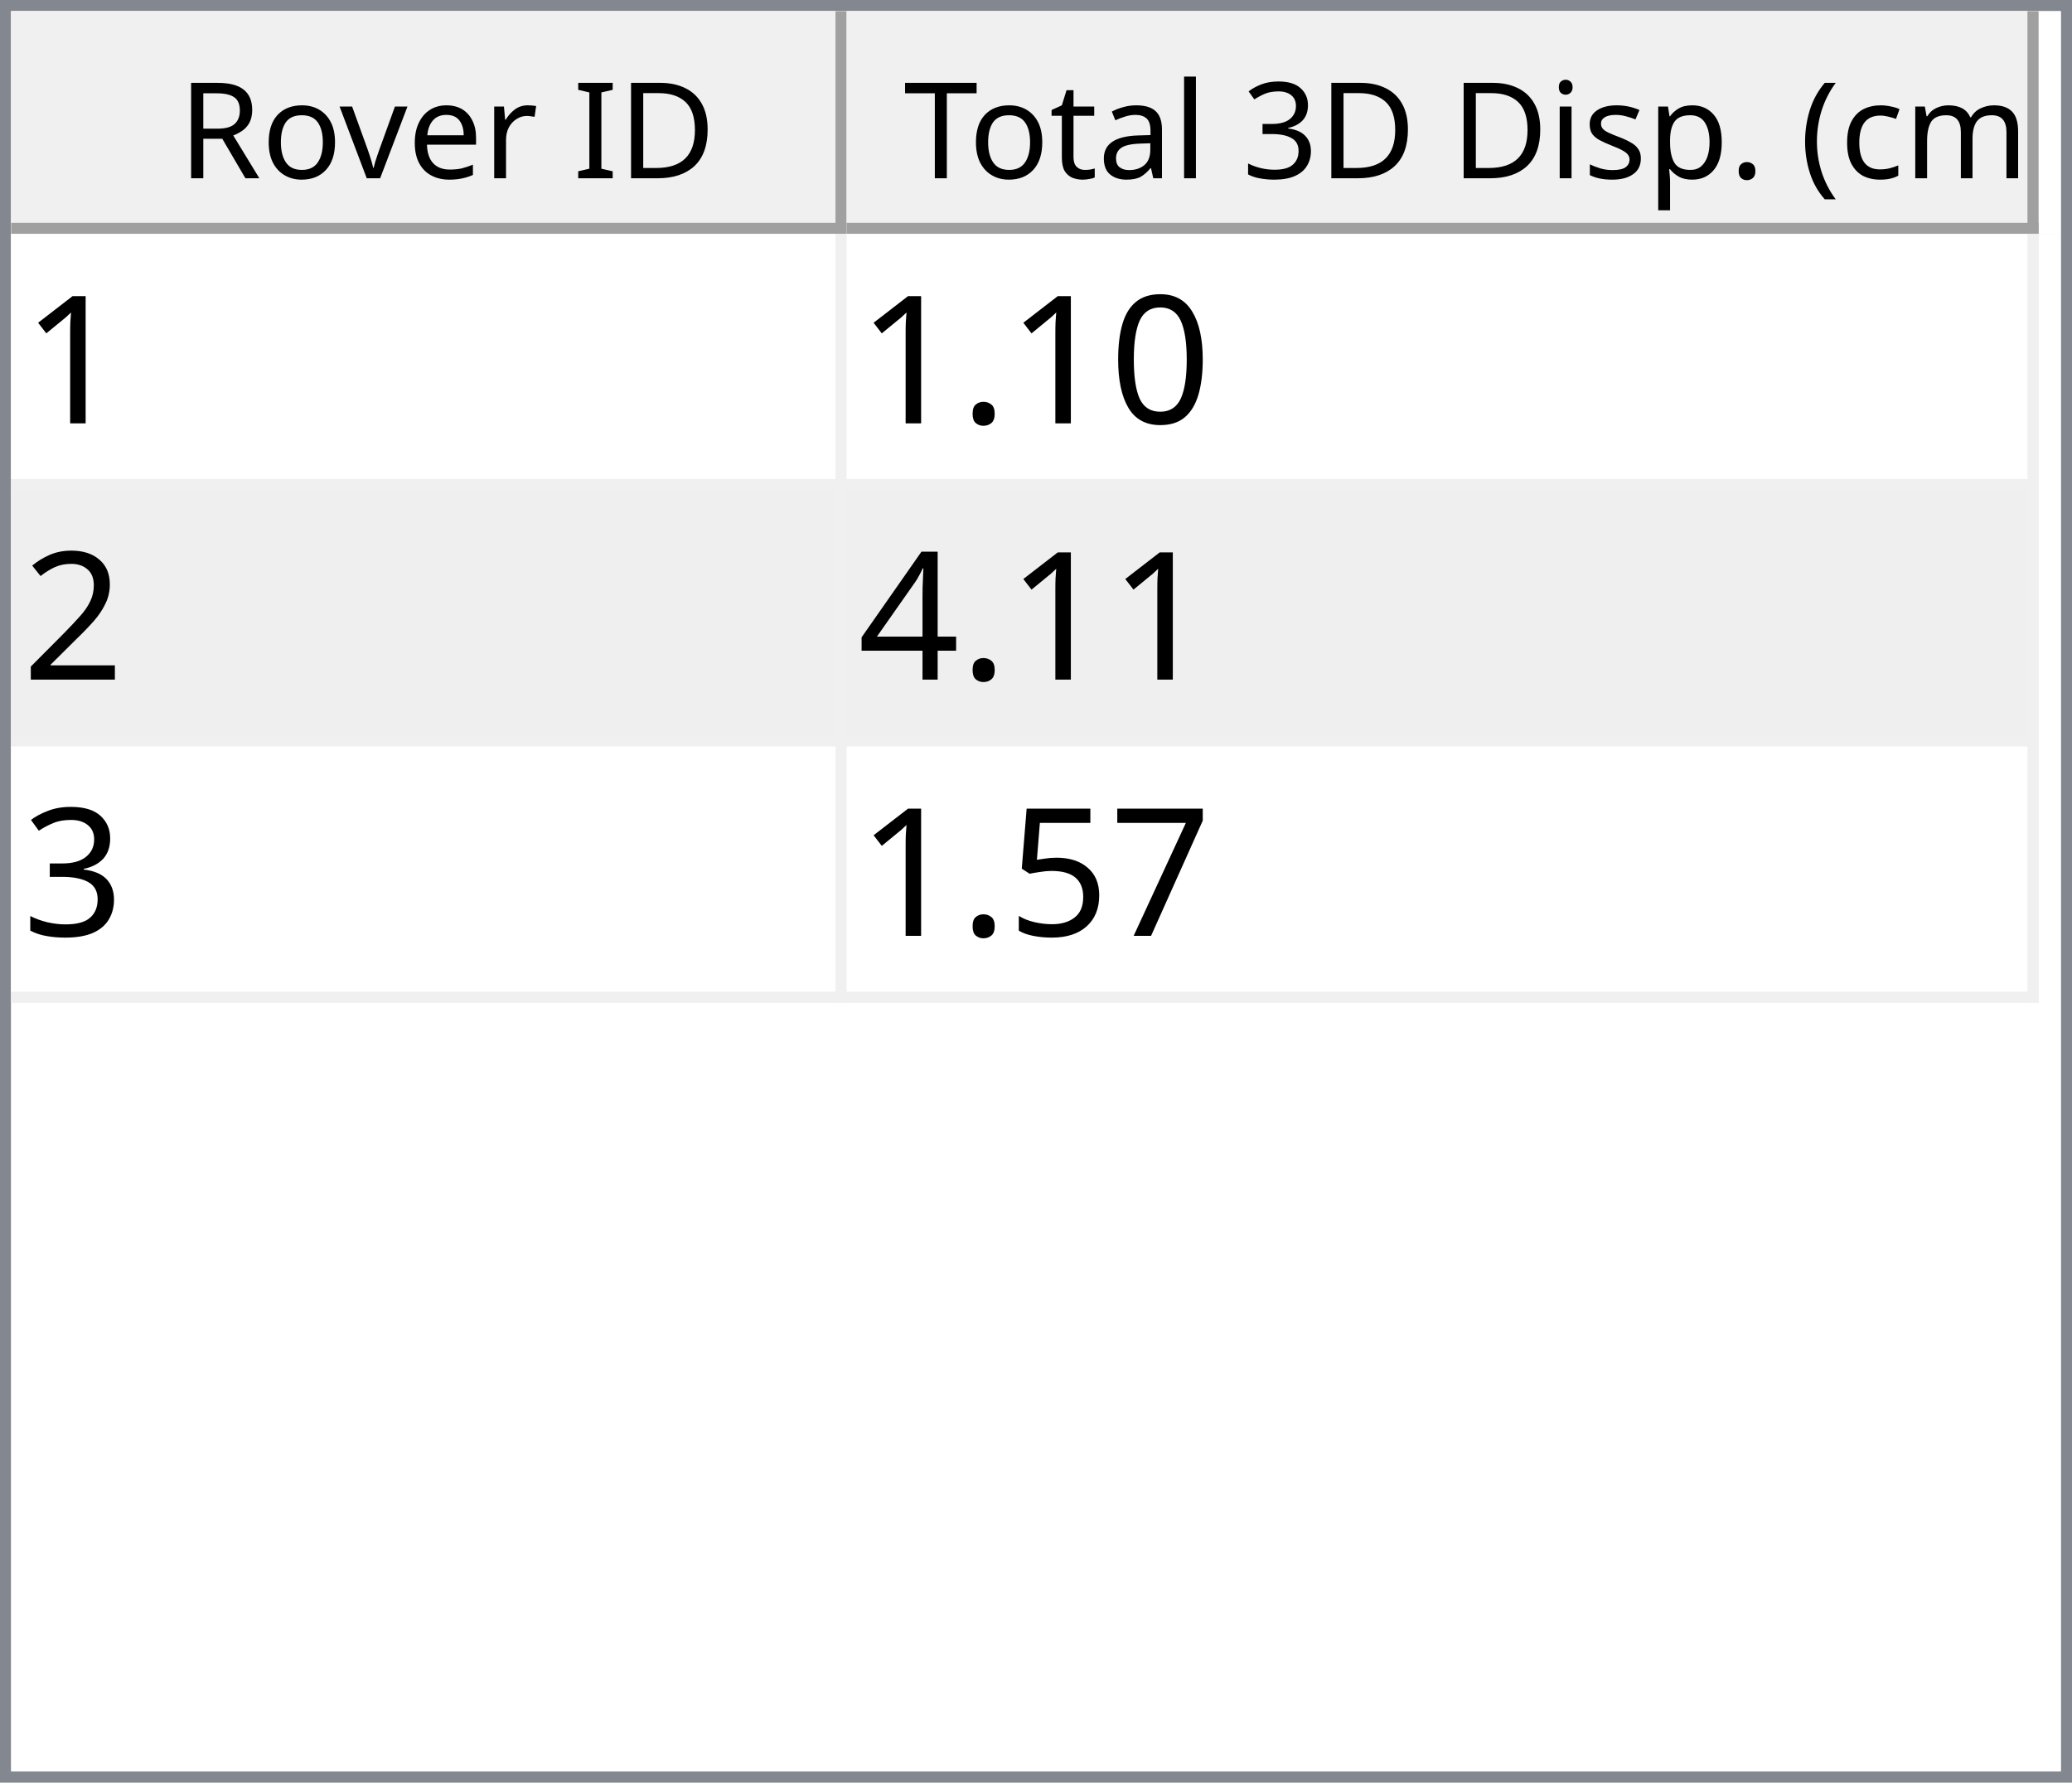
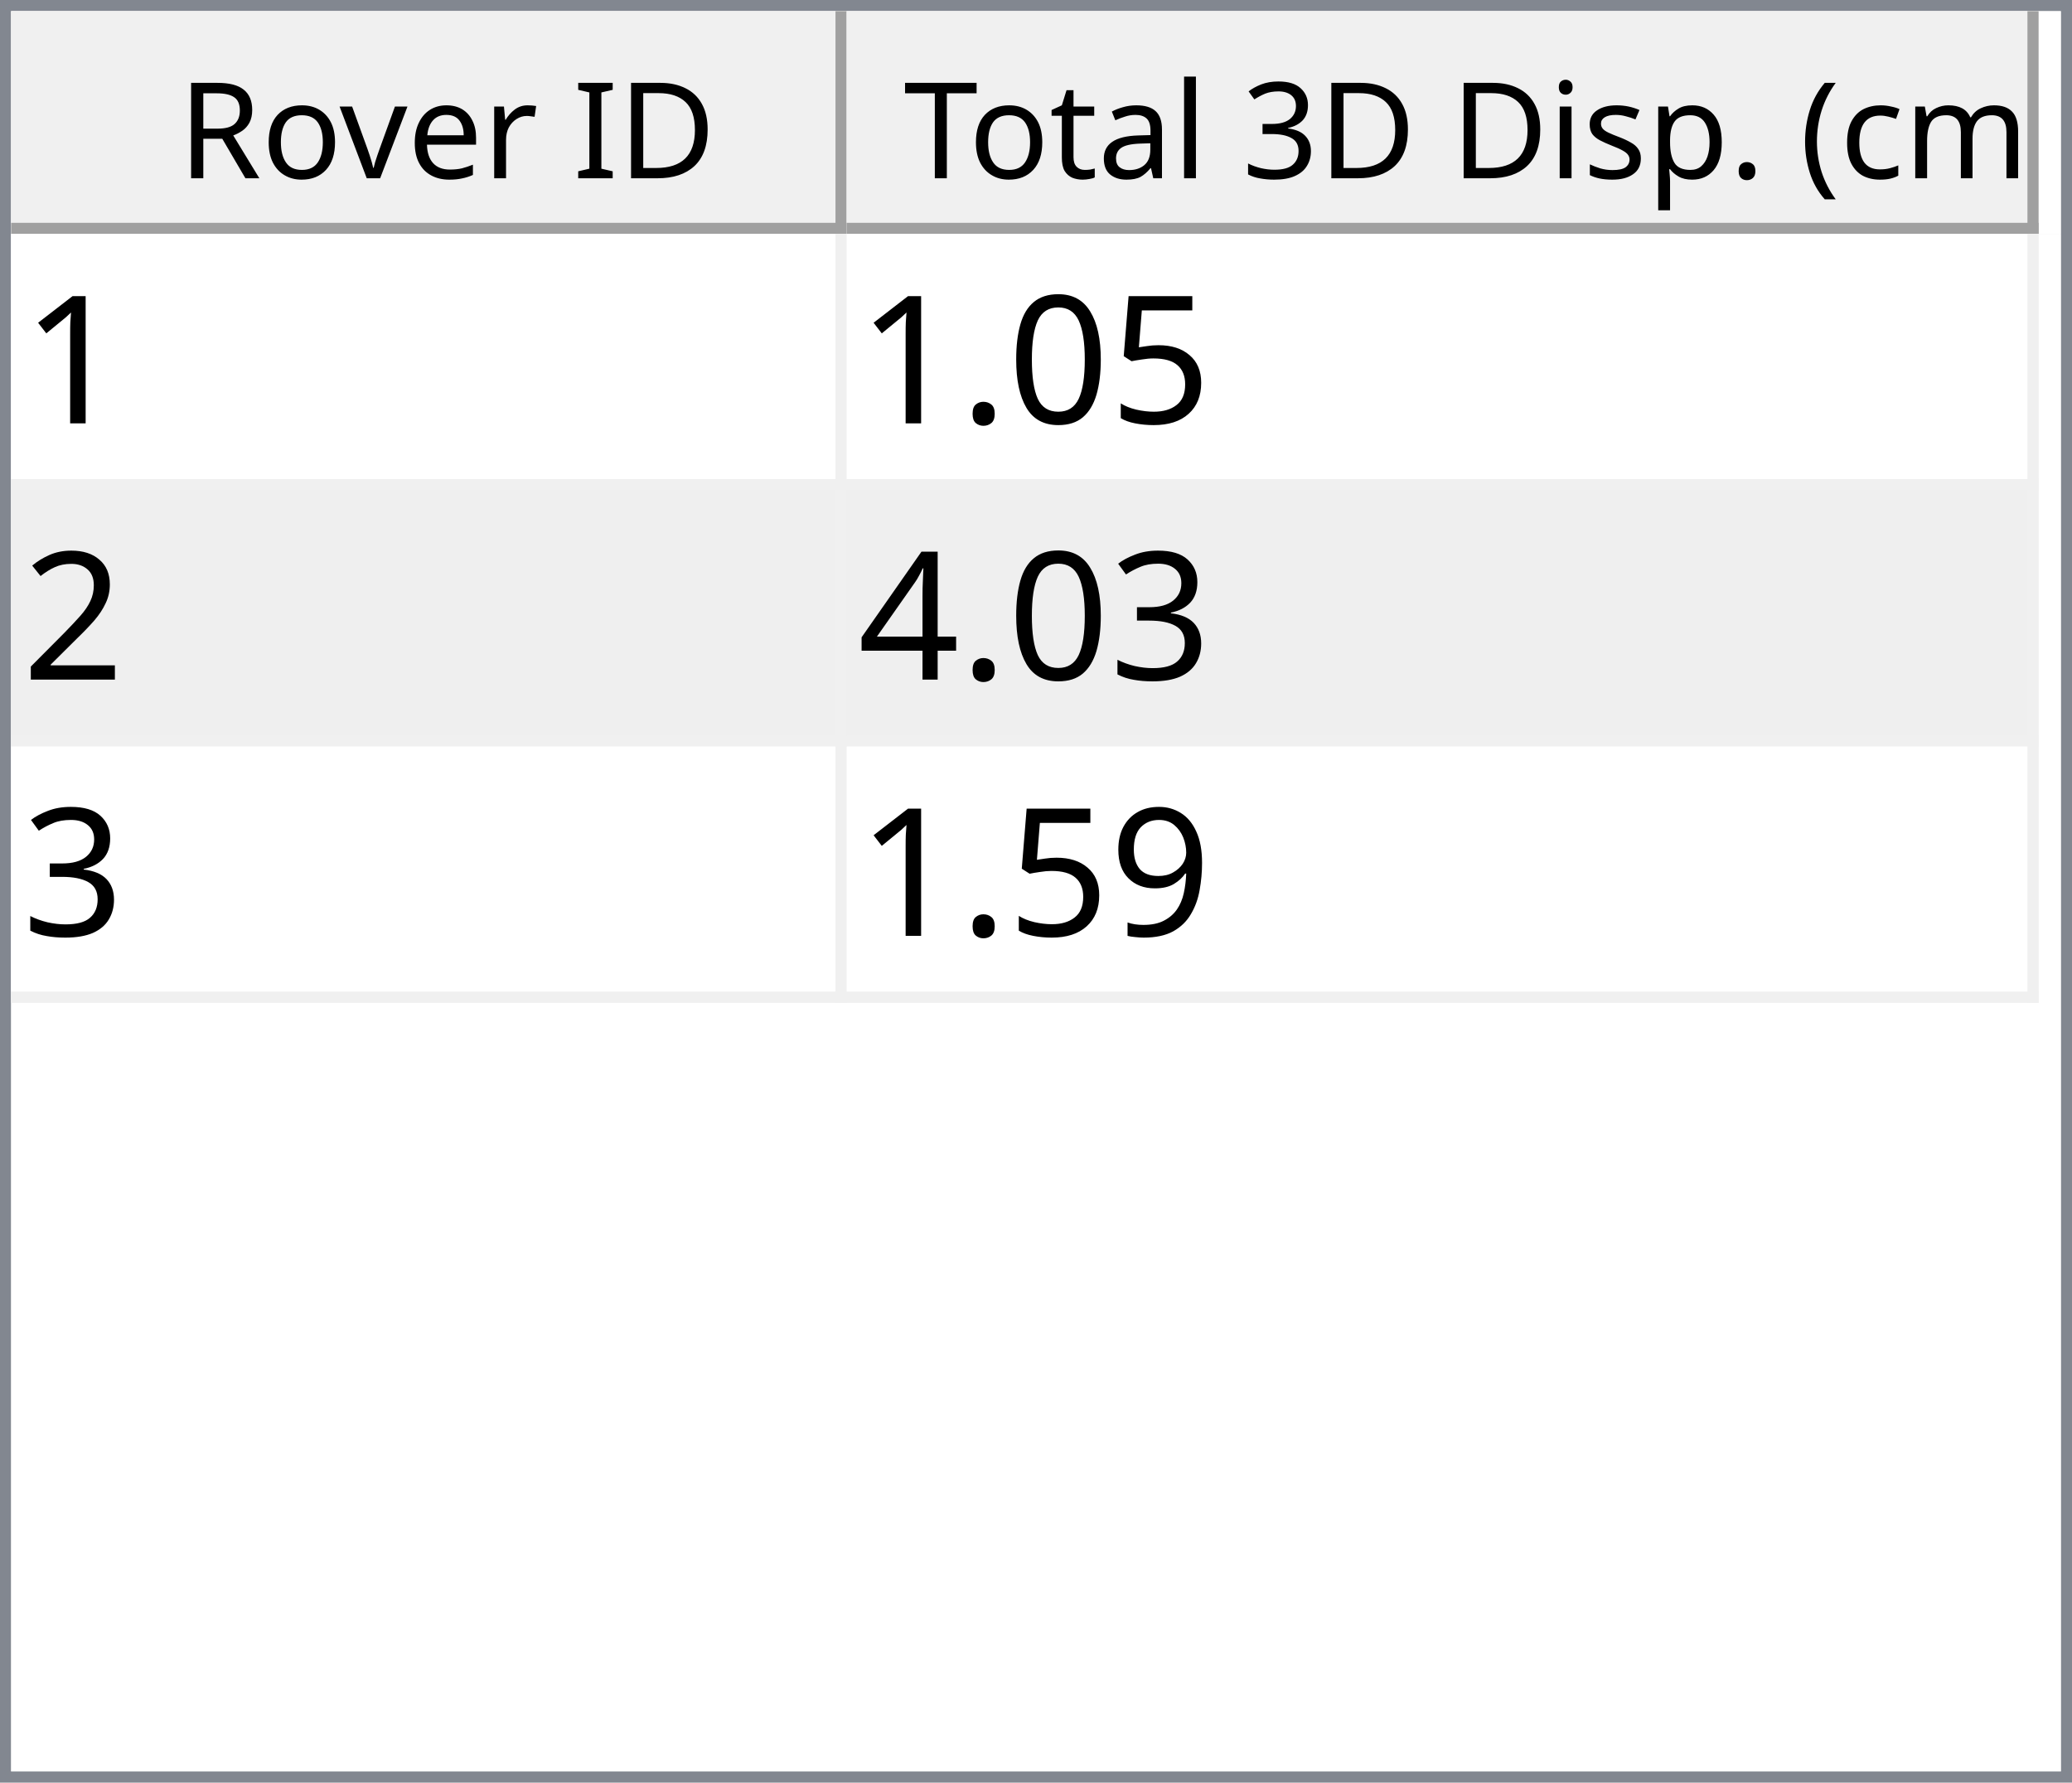
<svg xmlns="http://www.w3.org/2000/svg" style="fill-opacity:1; color-rendering:auto; color-interpolation:auto; text-rendering:auto; stroke:black; stroke-linecap:square; stroke-miterlimit:10; shape-rendering:auto; stroke-opacity:1; fill:black; stroke-dasharray:none; font-weight:normal; stroke-width:1; font-family:'Dialog'; font-style:normal; stroke-linejoin:miter; font-size:12px; stroke-dashoffset:0; image-rendering:auto;" width="186" height="160">
  <defs id="genericDefs" />
  <g>
    <defs id="defs1">
      <clipPath clipPathUnits="userSpaceOnUse" id="clipPath1">
        <path d="M0 0 L186 0 L186 160 L0 160 L0 0 Z" />
      </clipPath>
      <clipPath clipPathUnits="userSpaceOnUse" id="clipPath2">
        <path d="M0 0 L0 160 L186 160 L186 0 Z" />
      </clipPath>
      <clipPath clipPathUnits="userSpaceOnUse" id="clipPath3">
        <path d="M0 0 L0 20 L184 20 L184 0 Z" />
      </clipPath>
      <clipPath clipPathUnits="userSpaceOnUse" id="clipPath4">
        <path d="M0 0 L0 20 L75 20 L75 0 Z" />
      </clipPath>
      <clipPath clipPathUnits="userSpaceOnUse" id="clipPath5">
        <path d="M1 1 L1 19 L74 19 L74 1 Z" />
      </clipPath>
      <clipPath clipPathUnits="userSpaceOnUse" id="clipPath6">
        <path d="M0 0 L0 18 L73 18 L73 0 Z" />
      </clipPath>
      <clipPath clipPathUnits="userSpaceOnUse" id="clipPath7">
        <path d="M-0.5 -0.5 L-0.5 19.5 L74.5 19.5 L74.5 -0.5 Z" />
      </clipPath>
      <clipPath clipPathUnits="userSpaceOnUse" id="clipPath8">
        <path d="M0 0 L0 20 L107 20 L107 0 Z" />
      </clipPath>
      <clipPath clipPathUnits="userSpaceOnUse" id="clipPath9">
        <path d="M1 1 L1 19 L106 19 L106 1 Z" />
      </clipPath>
      <clipPath clipPathUnits="userSpaceOnUse" id="clipPath10">
        <path d="M0 0 L0 18 L105 18 L105 0 Z" />
      </clipPath>
      <clipPath clipPathUnits="userSpaceOnUse" id="clipPath11">
        <path d="M-0.5 -0.5 L-0.5 19.5 L106.5 19.5 L106.5 -0.5 Z" />
      </clipPath>
      <clipPath clipPathUnits="userSpaceOnUse" id="clipPath12">
        <path d="M0 0 L0 138 L184 138 L184 0 Z" />
      </clipPath>
      <clipPath clipPathUnits="userSpaceOnUse" id="clipPath13">
        <path d="M0 0 L0 69 L182 69 L182 0 Z" />
      </clipPath>
      <clipPath clipPathUnits="userSpaceOnUse" id="clipPath14">
        <path d="M-0.5 -0.5 L-0.5 68.5 L181.5 68.5 L181.5 -0.5 Z" />
      </clipPath>
      <clipPath clipPathUnits="userSpaceOnUse" id="clipPath15">
        <path d="M0 0 L0 22 L74 22 L74 0 Z" />
      </clipPath>
      <clipPath clipPathUnits="userSpaceOnUse" id="clipPath16">
        <path d="M0 0 L0 22 L106 22 L106 0 Z" />
      </clipPath>
      <font horiz-adv-x="64.551" id="font1">
        <font-face ascent="107.91" descent="25.098" units-per-em="100" style="font-style:normal; font-family:Segoe UI; font-weight:normal;" />
        <missing-glyph horiz-adv-x="64.551" d="M8.109 0 L8.109 68.266 L56.453 68.266 L56.453 0 L8.109 0 ZM15.328 7.234 L49.219 7.234 L49.219 61.031 L15.328 61.031 L15.328 7.234 Z" />
        <glyph unicode="D" horiz-adv-x="70.117" d="M9.188 0 L9.188 70.016 L28.516 70.016 Q65.531 70.016 65.531 35.891 Q65.531 19.672 55.25 9.836 Q44.969 0 27.734 0 L9.188 0 ZM17.391 62.594 L17.391 7.422 L27.828 7.422 Q41.609 7.422 49.273 14.797 Q56.938 22.172 56.938 35.688 Q56.938 62.594 28.328 62.594 L17.391 62.594 Z" />
        <glyph unicode="I" horiz-adv-x="26.611" d="M17.391 0 L9.188 0 L9.188 70.016 L17.391 70.016 L17.391 0 Z" />
        <glyph unicode=" " horiz-adv-x="27.393" d="" />
        <glyph unicode="r" horiz-adv-x="34.766" d="M34.188 41.891 Q32.078 43.5 28.125 43.5 Q23 43.5 19.555 38.672 Q16.109 33.844 16.109 25.484 L16.109 0 L8.109 0 L8.109 50 L16.109 50 L16.109 39.703 L16.312 39.703 Q18.016 44.969 21.531 47.922 Q25.047 50.875 29.391 50.875 Q32.516 50.875 34.188 50.203 L34.188 41.891 Z" />
        <glyph unicode="e" horiz-adv-x="52.295" d="M48.297 23 L12.984 23 Q13.188 14.656 17.484 10.109 Q21.781 5.562 29.297 5.562 Q37.75 5.562 44.828 11.141 L44.828 3.609 Q38.234 -1.172 27.391 -1.172 Q16.797 -1.172 10.742 5.641 Q4.688 12.453 4.688 24.812 Q4.688 36.469 11.305 43.82 Q17.922 51.172 27.734 51.172 Q37.547 51.172 42.922 44.828 Q48.297 38.484 48.297 27.203 L48.297 23 ZM40.094 29.781 Q40.047 36.719 36.75 40.578 Q33.453 44.438 27.594 44.438 Q21.922 44.438 17.969 40.383 Q14.016 36.328 13.094 29.781 L40.094 29.781 Z" />
        <glyph unicode="v" horiz-adv-x="47.9" d="M47.406 50 L27.484 0 L19.625 0 L0.688 50 L9.469 50 L22.172 13.672 Q23.578 9.672 23.922 6.688 L24.125 6.688 Q24.609 10.453 25.688 13.484 L38.969 50 L47.406 50 Z" />
        <glyph unicode="o" horiz-adv-x="58.594" d="M29 -1.172 Q17.922 -1.172 11.305 5.836 Q4.688 12.844 4.688 24.422 Q4.688 37.016 11.57 44.094 Q18.453 51.172 30.172 51.172 Q41.359 51.172 47.633 44.289 Q53.906 37.406 53.906 25.203 Q53.906 13.234 47.141 6.031 Q40.375 -1.172 29 -1.172 ZM29.594 44.438 Q21.875 44.438 17.383 39.188 Q12.891 33.938 12.891 24.703 Q12.891 15.828 17.43 10.695 Q21.969 5.562 29.594 5.562 Q37.359 5.562 41.531 10.594 Q45.703 15.625 45.703 24.906 Q45.703 34.281 41.531 39.359 Q37.359 44.438 29.594 44.438 Z" />
        <glyph unicode="R" horiz-adv-x="59.814" d="M59.375 0 L49.609 0 L37.891 19.625 Q36.281 22.359 34.766 24.289 Q33.25 26.219 31.664 27.438 Q30.078 28.656 28.25 29.219 Q26.422 29.781 24.125 29.781 L17.391 29.781 L17.391 0 L9.188 0 L9.188 70.016 L30.078 70.016 Q34.672 70.016 38.555 68.867 Q42.438 67.719 45.289 65.375 Q48.141 63.031 49.758 59.547 Q51.375 56.062 51.375 51.375 Q51.375 47.703 50.273 44.656 Q49.172 41.609 47.148 39.211 Q45.125 36.812 42.266 35.133 Q39.406 33.453 35.844 32.516 L35.844 32.328 Q37.594 31.547 38.891 30.547 Q40.188 29.547 41.359 28.18 Q42.531 26.812 43.68 25.078 Q44.828 23.344 46.234 21.047 L59.375 0 ZM17.391 62.594 L17.391 37.203 L28.516 37.203 Q31.594 37.203 34.203 38.133 Q36.812 39.062 38.719 40.797 Q40.625 42.531 41.703 45.047 Q42.781 47.562 42.781 50.688 Q42.781 56.297 39.141 59.445 Q35.5 62.594 28.609 62.594 L17.391 62.594 Z" />
        <glyph unicode=")" horiz-adv-x="30.176" d="M8.297 -15.922 L1.172 -15.922 Q16.406 2.344 16.406 26.812 Q16.406 51.469 1.078 70.016 L8.297 70.016 Q23.531 52.156 23.531 26.703 Q23.531 1.375 8.297 -15.922 Z" />
        <glyph unicode="m" horiz-adv-x="86.133" d="M79.109 0 L71.094 0 L71.094 28.719 Q71.094 37.016 68.531 40.727 Q65.969 44.438 59.906 44.438 Q54.781 44.438 51.195 39.75 Q47.609 35.062 47.609 28.516 L47.609 0 L39.594 0 L39.594 29.688 Q39.594 44.438 28.219 44.438 Q22.953 44.438 19.531 40.016 Q16.109 35.594 16.109 28.516 L16.109 0 L8.109 0 L8.109 50 L16.109 50 L16.109 42.094 L16.312 42.094 Q21.625 51.172 31.844 51.172 Q36.969 51.172 40.773 48.312 Q44.578 45.453 46 40.828 Q51.562 51.172 62.594 51.172 Q79.109 51.172 79.109 30.812 L79.109 0 Z" />
        <glyph unicode="c" horiz-adv-x="46.191" d="M42.188 2.297 Q36.422 -1.172 28.516 -1.172 Q17.828 -1.172 11.258 5.789 Q4.688 12.75 4.688 23.828 Q4.688 36.188 11.766 43.68 Q18.844 51.172 30.672 51.172 Q37.25 51.172 42.281 48.734 L42.281 40.531 Q36.719 44.438 30.375 44.438 Q22.703 44.438 17.797 38.945 Q12.891 33.453 12.891 24.516 Q12.891 15.719 17.508 10.641 Q22.125 5.562 29.891 5.562 Q36.422 5.562 42.188 9.906 L42.188 2.297 Z" />
        <glyph unicode="(" horiz-adv-x="30.176" d="M29.109 -15.922 L21.969 -15.922 Q6.844 1.375 6.844 26.703 Q6.844 52.156 21.969 70.016 L29.203 70.016 Q13.875 51.469 13.875 26.812 Q13.875 2.344 29.109 -15.922 Z" />
        <glyph unicode="." horiz-adv-x="21.68" d="M10.891 -1.078 Q8.641 -1.078 7.055 0.539 Q5.469 2.156 5.469 4.391 Q5.469 6.641 7.055 8.273 Q8.641 9.906 10.891 9.906 Q13.188 9.906 14.797 8.273 Q16.406 6.641 16.406 4.391 Q16.406 2.156 14.797 0.539 Q13.188 -1.078 10.891 -1.078 Z" />
        <glyph unicode="p" horiz-adv-x="58.789" d="M16.312 7.234 L16.109 7.234 L16.109 -23 L8.109 -23 L8.109 50 L16.109 50 L16.109 41.219 L16.312 41.219 Q22.219 51.172 33.594 51.172 Q43.266 51.172 48.688 44.461 Q54.109 37.75 54.109 26.469 Q54.109 13.922 48 6.375 Q41.891 -1.172 31.297 -1.172 Q21.578 -1.172 16.312 7.234 ZM16.109 27.391 L16.109 20.406 Q16.109 14.203 20.141 9.883 Q24.172 5.562 30.375 5.562 Q37.641 5.562 41.773 11.133 Q45.906 16.703 45.906 26.609 Q45.906 34.969 42.047 39.703 Q38.188 44.438 31.594 44.438 Q24.609 44.438 20.359 39.578 Q16.109 34.719 16.109 27.391 Z" />
        <glyph unicode="s" horiz-adv-x="42.432" d="M5.078 1.812 L5.078 10.406 Q11.625 5.562 19.484 5.562 Q30.031 5.562 30.031 12.594 Q30.031 14.594 29.125 15.992 Q28.219 17.391 26.68 18.461 Q25.141 19.531 23.07 20.383 Q21 21.234 18.609 22.172 Q15.281 23.484 12.766 24.828 Q10.25 26.172 8.57 27.859 Q6.891 29.547 6.031 31.695 Q5.172 33.844 5.172 36.719 Q5.172 40.234 6.789 42.945 Q8.406 45.656 11.086 47.484 Q13.766 49.312 17.211 50.242 Q20.656 51.172 24.312 51.172 Q30.812 51.172 35.938 48.922 L35.938 40.828 Q30.422 44.438 23.25 44.438 Q21 44.438 19.195 43.922 Q17.391 43.406 16.094 42.477 Q14.797 41.547 14.086 40.258 Q13.375 38.969 13.375 37.406 Q13.375 35.453 14.086 34.133 Q14.797 32.812 16.164 31.789 Q17.531 30.766 19.484 29.938 Q21.438 29.109 23.922 28.125 Q27.25 26.859 29.883 25.516 Q32.516 24.172 34.375 22.484 Q36.234 20.797 37.234 18.602 Q38.234 16.406 38.234 13.375 Q38.234 9.672 36.602 6.938 Q34.969 4.203 32.234 2.398 Q29.5 0.594 25.93 -0.289 Q22.359 -1.172 18.453 -1.172 Q10.75 -1.172 5.078 1.812 Z" />
        <glyph unicode="i" horiz-adv-x="24.219" d="M12.203 62.703 Q10.062 62.703 8.547 64.164 Q7.031 65.625 7.031 67.875 Q7.031 70.125 8.547 71.609 Q10.062 73.094 12.203 73.094 Q14.406 73.094 15.945 71.609 Q17.484 70.125 17.484 67.875 Q17.484 65.719 15.945 64.211 Q14.406 62.703 12.203 62.703 ZM16.109 0 L8.109 0 L8.109 50 L16.109 50 L16.109 0 Z" />
        <glyph unicode="3" horiz-adv-x="53.906" d="M46.531 19.828 Q46.531 15.094 44.75 11.211 Q42.969 7.328 39.719 4.57 Q36.469 1.812 31.93 0.297 Q27.391 -1.219 21.922 -1.219 Q11.922 -1.219 6 2.594 L6 11.188 Q13.094 5.609 22.219 5.609 Q25.875 5.609 28.828 6.539 Q31.781 7.469 33.906 9.227 Q36.031 10.984 37.18 13.477 Q38.328 15.969 38.328 19.094 Q38.328 32.812 18.797 32.812 L12.984 32.812 L12.984 39.594 L18.5 39.594 Q35.797 39.594 35.797 52.484 Q35.797 64.406 22.609 64.406 Q15.188 64.406 8.688 59.422 L8.688 67.188 Q15.375 71.188 24.609 71.188 Q29 71.188 32.57 69.969 Q36.141 68.75 38.68 66.555 Q41.219 64.359 42.609 61.281 Q44 58.203 44 54.5 Q44 40.672 30.031 36.719 L30.031 36.531 Q33.594 36.141 36.625 34.797 Q39.656 33.453 41.852 31.305 Q44.047 29.156 45.289 26.25 Q46.531 23.344 46.531 19.828 Z" />
        <glyph unicode="l" horiz-adv-x="24.219" d="M16.109 0 L8.109 0 L8.109 74.031 L16.109 74.031 L16.109 0 Z" />
        <glyph unicode="a" horiz-adv-x="50.879" d="M43.891 0 L35.891 0 L35.891 7.812 L35.688 7.812 Q30.469 -1.172 20.312 -1.172 Q12.844 -1.172 8.617 2.781 Q4.391 6.734 4.391 13.281 Q4.391 27.297 20.906 29.594 L35.891 31.688 Q35.891 44.438 25.594 44.438 Q16.547 44.438 9.281 38.281 L9.281 46.484 Q16.656 51.172 26.266 51.172 Q43.891 51.172 43.891 32.516 L43.891 0 ZM35.891 25.297 L23.828 23.641 Q18.266 22.859 15.43 20.875 Q12.594 18.891 12.594 13.875 Q12.594 10.203 15.211 7.883 Q17.828 5.562 22.172 5.562 Q28.125 5.562 32.008 9.742 Q35.891 13.922 35.891 20.312 L35.891 25.297 Z" />
        <glyph unicode="t" horiz-adv-x="33.887" d="M31.297 0.484 Q28.469 -1.078 23.828 -1.078 Q10.688 -1.078 10.688 13.578 L10.688 43.172 L2.094 43.172 L2.094 50 L10.688 50 L10.688 62.203 L18.703 64.797 L18.703 50 L31.297 50 L31.297 43.172 L18.703 43.172 L18.703 14.984 Q18.703 9.969 20.414 7.82 Q22.125 5.672 26.078 5.672 Q29.109 5.672 31.297 7.328 L31.297 0.484 Z" />
        <glyph unicode="T" horiz-adv-x="52.393" d="M50.594 62.594 L30.375 62.594 L30.375 0 L22.172 0 L22.172 62.594 L2 62.594 L2 70.016 L50.594 70.016 L50.594 62.594 Z" />
      </font>
      <font horiz-adv-x="75.0" id="font2">
        <font-face ascent="100.537" descent="21.973" units-per-em="100" style="font-style:normal; font-family:sans-serif; font-weight:normal;" />
        <missing-glyph horiz-adv-x="75.0" d="M12.5 0 L12.5 62.5 L62.5 62.5 L62.5 0 L12.5 0 ZM14.062 1.562 L60.938 1.562 L60.938 60.938 L14.062 60.938 L14.062 1.562 Z" />
        <glyph unicode="1" horiz-adv-x="55.615" d="M37.25 0 L28.469 0 L28.469 56 Q25.297 52.984 20.141 49.953 Q14.984 46.922 10.891 45.406 L10.891 53.906 Q18.266 57.375 23.781 62.305 Q29.297 67.234 31.594 71.875 L37.25 71.875 L37.25 0 Z" />
+         <glyph unicode="5" horiz-adv-x="55.615" d="M4.156 18.75 L13.375 19.531 Q14.406 12.797 18.141 9.398 Q21.875 6 27.156 6 Q33.5 6 37.891 10.789 Q42.281 15.578 42.281 23.484 Q42.281 31 38.062 35.352 Q33.844 39.703 27 39.703 Q22.75 39.703 19.336 37.773 Q15.922 35.844 13.969 32.766 L5.719 33.844 L12.641 70.609 L48.25 70.609 L48.25 62.203 L19.672 62.203 L15.828 42.969 Q22.266 47.469 29.344 47.469 Q38.719 47.469 45.164 40.969 Q51.609 34.469 51.609 24.266 Q51.609 14.547 45.953 7.469 Q39.062 -1.219 27.156 -1.219 Q17.391 -1.219 11.211 4.25 Q5.031 9.719 4.156 18.75 Z" />
        <glyph unicode="0" horiz-adv-x="55.615" d="M4.156 35.297 Q4.156 48 6.766 55.742 Q9.375 63.484 14.523 67.68 Q19.672 71.875 27.484 71.875 Q33.25 71.875 37.594 69.555 Q41.938 67.234 44.773 62.867 Q47.609 58.5 49.219 52.227 Q50.828 45.953 50.828 35.297 Q50.828 22.703 48.242 14.969 Q45.656 7.234 40.508 3.008 Q35.359 -1.219 27.484 -1.219 Q17.141 -1.219 11.234 6.203 Q4.156 15.141 4.156 35.297 ZM13.188 35.297 Q13.188 17.672 17.312 11.836 Q21.438 6 27.484 6 Q33.547 6 37.672 11.859 Q41.797 17.719 41.797 35.297 Q41.797 52.984 37.672 58.789 Q33.547 64.594 27.391 64.594 Q21.344 64.594 17.719 59.469 Q13.188 52.938 13.188 35.297 Z" />
        <glyph unicode="." horiz-adv-x="27.783" d="M9.078 0 L9.078 10.016 L19.094 10.016 L19.094 0 L9.078 0 Z" />
        <glyph unicode="2" horiz-adv-x="55.615" d="M50.344 8.453 L50.344 0 L3.031 0 Q2.938 3.172 4.047 6.109 Q5.859 10.938 9.836 15.625 Q13.812 20.312 21.344 26.469 Q33.016 36.031 37.117 41.625 Q41.219 47.219 41.219 52.203 Q41.219 57.422 37.477 61.008 Q33.734 64.594 27.734 64.594 Q21.391 64.594 17.578 60.789 Q13.766 56.984 13.719 50.25 L4.688 51.172 Q5.609 61.281 11.664 66.578 Q17.719 71.875 27.938 71.875 Q38.234 71.875 44.242 66.164 Q50.25 60.453 50.25 52 Q50.25 47.703 48.492 43.555 Q46.734 39.406 42.656 34.812 Q38.578 30.219 29.109 22.219 Q21.188 15.578 18.945 13.211 Q16.703 10.844 15.234 8.453 L50.344 8.453 Z" />
+         <glyph unicode="3" horiz-adv-x="55.615" d="M4.203 18.891 L12.984 20.062 Q14.5 12.594 18.141 9.297 Q21.781 6 27 6 Q33.203 6 37.477 10.297 Q41.75 14.594 41.75 20.953 Q41.75 27 37.797 30.93 Q33.844 34.859 27.734 34.859 Q25.25 34.859 21.531 33.891 L22.516 41.609 Q23.391 41.5 23.922 41.5 Q29.547 41.5 34.039 44.43 Q38.531 47.359 38.531 53.469 Q38.531 58.297 35.258 61.477 Q31.984 64.656 26.812 64.656 Q21.688 64.656 18.266 61.43 Q14.844 58.203 13.875 51.766 L5.078 53.328 Q6.688 62.156 12.398 67.016 Q18.109 71.875 26.609 71.875 Q32.469 71.875 37.398 69.359 Q42.328 66.844 44.945 62.5 Q47.562 58.156 47.562 53.266 Q47.562 48.641 45.07 44.828 Q42.578 41.016 37.703 38.766 Q44.047 37.312 47.562 32.695 Q51.078 28.078 51.078 21.141 Q51.078 11.766 44.242 5.25 Q37.406 -1.266 26.953 -1.266 Q17.531 -1.266 11.305 4.352 Q5.078 9.969 4.203 18.891 Z" />
        <glyph unicode="4" horiz-adv-x="55.615" d="M32.328 0 L32.328 17.141 L1.266 17.141 L1.266 25.203 L33.938 71.578 L41.109 71.578 L41.109 25.203 L50.781 25.203 L50.781 17.141 L41.109 17.141 L41.109 0 L32.328 0 ZM32.328 25.203 L32.328 57.469 L9.906 25.203 L32.328 25.203 Z" />
-         <glyph unicode="3" horiz-adv-x="55.615" d="M4.203 18.891 L12.984 20.062 Q14.5 12.594 18.141 9.297 Q21.781 6 27 6 Q33.203 6 37.477 10.297 Q41.75 14.594 41.75 20.953 Q41.75 27 37.797 30.93 Q33.844 34.859 27.734 34.859 Q25.25 34.859 21.531 33.891 L22.516 41.609 Q23.391 41.5 23.922 41.5 Q29.547 41.5 34.039 44.43 Q38.531 47.359 38.531 53.469 Q38.531 58.297 35.258 61.477 Q31.984 64.656 26.812 64.656 Q21.688 64.656 18.266 61.43 Q14.844 58.203 13.875 51.766 L5.078 53.328 Q6.688 62.156 12.398 67.016 Q18.109 71.875 26.609 71.875 Q32.469 71.875 37.398 69.359 Q42.328 66.844 44.945 62.5 Q47.562 58.156 47.562 53.266 Q47.562 48.641 45.07 44.828 Q42.578 41.016 37.703 38.766 Q44.047 37.312 47.562 32.695 Q51.078 28.078 51.078 21.141 Q51.078 11.766 44.242 5.25 Q37.406 -1.266 26.953 -1.266 Q17.531 -1.266 11.305 4.352 Q5.078 9.969 4.203 18.891 Z" />
-         <glyph unicode="7" horiz-adv-x="55.615" d="M4.734 62.203 L4.734 70.656 L51.078 70.656 L51.078 63.812 Q44.234 56.547 37.523 44.484 Q30.812 32.422 27.156 19.672 Q24.516 10.688 23.781 0 L14.75 0 Q14.891 8.453 18.062 20.414 Q21.234 32.375 27.172 43.484 Q33.109 54.594 39.797 62.203 L4.734 62.203 Z" />
-         <glyph unicode="5" horiz-adv-x="55.615" d="M4.156 18.75 L13.375 19.531 Q14.406 12.797 18.141 9.398 Q21.875 6 27.156 6 Q33.5 6 37.891 10.789 Q42.281 15.578 42.281 23.484 Q42.281 31 38.062 35.352 Q33.844 39.703 27 39.703 Q22.75 39.703 19.336 37.773 Q15.922 35.844 13.969 32.766 L5.719 33.844 L12.641 70.609 L48.25 70.609 L48.25 62.203 L19.672 62.203 L15.828 42.969 Q22.266 47.469 29.344 47.469 Q38.719 47.469 45.164 40.969 Q51.609 34.469 51.609 24.266 Q51.609 14.547 45.953 7.469 Q39.062 -1.219 27.156 -1.219 Q17.391 -1.219 11.211 4.25 Q5.031 9.719 4.156 18.75 Z" />
+         <glyph unicode="9" horiz-adv-x="55.615" d="M5.469 16.547 L13.922 17.328 Q14.984 11.375 18.016 8.688 Q21.047 6 25.781 6 Q29.828 6 32.883 7.859 Q35.938 9.719 37.891 12.82 Q39.844 15.922 41.164 21.195 Q42.484 26.469 42.484 31.938 Q42.484 32.516 42.438 33.688 Q39.797 29.5 35.234 26.883 Q30.672 24.266 25.344 24.266 Q16.453 24.266 10.305 30.711 Q4.156 37.156 4.156 47.703 Q4.156 58.594 10.578 65.234 Q17 71.875 26.656 71.875 Q33.641 71.875 39.43 68.117 Q45.219 64.359 48.219 57.398 Q51.219 50.438 51.219 37.25 Q51.219 23.531 48.242 15.406 Q45.266 7.281 39.383 3.031 Q33.5 -1.219 25.594 -1.219 Q17.188 -1.219 11.867 3.445 Q6.547 8.109 5.469 16.547 ZM41.453 48.141 Q41.453 55.719 37.43 60.156 Q33.406 64.594 27.734 64.594 Q21.875 64.594 17.531 59.812 Q13.188 55.031 13.188 47.406 Q13.188 40.578 17.312 36.305 Q21.438 32.031 27.484 32.031 Q33.594 32.031 37.523 36.305 Q41.453 40.578 41.453 48.141 Z" />
      </font>
    </defs>
    <g style="fill:white; stroke:white;">
      <rect x="0" y="0" width="186" style="clip-path:url(#clipPath1); stroke:none;" height="160" />
    </g>
    <g style="fill:white; text-rendering:optimizeSpeed; color-rendering:optimizeSpeed; image-rendering:optimizeSpeed; shape-rendering:crispEdges; stroke:white; color-interpolation:sRGB;">
      <rect x="0" width="186" height="160" y="0" style="stroke:none;" />
      <path style="stroke:none;" d="M0 160 L186 160 L186 0 L0 0 Z" />
    </g>
    <g style="fill:rgb(240,240,240); font-family:'Segoe UI'; stroke:rgb(240,240,240);">
      <rect x="0" y="0" width="186" style="clip-path:url(#clipPath2); stroke:none;" height="160" />
    </g>
    <g style="fill:rgb(130,135,144); font-family:'Segoe UI'; stroke:rgb(130,135,144);">
      <path d="M0 0 L186 0 L186 160 L0 160 L0 0 ZM1 1 L185 1 L185 159 L1 159 L1 1 Z" style="fill-rule:evenodd; clip-path:url(#clipPath2); stroke:none;" />
    </g>
    <g style="fill:white; font-family:'Segoe UI'; stroke:white;" transform="translate(1,1)">
      <rect x="0" y="0" width="184" style="clip-path:url(#clipPath3); stroke:none;" height="20" />
    </g>
    <g style="fill:rgb(240,240,240); font-family:'Segoe UI'; stroke:rgb(240,240,240);" transform="translate(1,1)">
      <rect x="0" y="0" width="75" style="clip-path:url(#clipPath4); stroke:none;" height="20" />
    </g>
    <g style="font-family:'Segoe UI';" transform="translate(2,2)">
      <text x="14" xml:space="preserve" y="14" style="clip-path:url(#clipPath6); stroke:none;">Rover ID</text>
    </g>
    <g style="fill:rgb(160,160,160); font-family:'Segoe UI'; stroke:rgb(160,160,160); stroke-linejoin:bevel;" transform="translate(1.5,1.5)">
      <line x1="74" x2="74" y1="0" style="fill:none; clip-path:url(#clipPath7);" y2="19" />
    </g>
    <g style="fill:rgb(160,160,160); font-family:'Segoe UI'; stroke:rgb(160,160,160); stroke-linejoin:bevel;" transform="matrix(1,0,0,1,1,1) translate(0.5,0.5)">
      <line x1="0" x2="74" y1="19" style="fill:none; clip-path:url(#clipPath7);" y2="19" />
    </g>
    <g style="fill:rgb(240,240,240); font-family:'Segoe UI'; stroke:rgb(240,240,240);" transform="translate(76,1)">
      <rect x="0" y="0" width="107" style="clip-path:url(#clipPath8); stroke:none;" height="20" />
    </g>
    <g style="font-family:'Segoe UI';" transform="translate(77,2)">
      <text x="1" xml:space="preserve" y="14" style="clip-path:url(#clipPath10); stroke:none;"> Total 3D Disp. (cm)</text>
    </g>
    <g style="fill:rgb(160,160,160); font-family:'Segoe UI'; stroke:rgb(160,160,160); stroke-linejoin:bevel;" transform="translate(76.5,1.5)">
      <line x1="106" x2="106" y1="0" style="fill:none; clip-path:url(#clipPath11);" y2="19" />
    </g>
    <g style="fill:rgb(160,160,160); font-family:'Segoe UI'; stroke:rgb(160,160,160); stroke-linejoin:bevel;" transform="matrix(1,0,0,1,76,1) translate(0.5,0.5)">
      <line x1="0" x2="106" y1="19" style="fill:none; clip-path:url(#clipPath11);" y2="19" />
    </g>
    <g style="fill:white; font-family:'Segoe UI'; stroke:white;" transform="translate(1,21)">
      <rect x="0" y="0" width="184" style="clip-path:url(#clipPath12); stroke:none;" height="138" />
    </g>
    <g style="fill:rgb(240,240,240); font-size:16px; font-family:sans-serif; stroke:rgb(240,240,240);" transform="translate(1,21)">
      <rect x="0" y="0" width="182" style="clip-path:url(#clipPath13); stroke:none;" height="69" />
      <line transform="translate(0.5,0.5)" x1="0" x2="181" y1="22" style="clip-path:url(#clipPath14); fill:none; stroke-linejoin:bevel;" y2="22" />
    </g>
    <g transform="matrix(1,0,0,1,1,21) translate(0.5,0.5)" style="fill:rgb(240,240,240); font-size:16px; font-family:sans-serif; stroke:rgb(240,240,240); stroke-linejoin:bevel;">
      <line x1="0" x2="181" y1="45" style="fill:none; clip-path:url(#clipPath14);" y2="45" />
    </g>
    <g transform="matrix(1,0,0,1,1,21) translate(0.5,0.5)" style="fill:rgb(240,240,240); font-size:16px; font-family:sans-serif; stroke:rgb(240,240,240); stroke-linejoin:bevel;">
      <line x1="0" x2="181" y1="68" style="fill:none; clip-path:url(#clipPath14);" y2="68" />
    </g>
    <g transform="matrix(1,0,0,1,1,21) translate(0.5,0.5)" style="fill:rgb(240,240,240); font-size:16px; font-family:sans-serif; stroke:rgb(240,240,240); stroke-linejoin:bevel;">
      <line x1="74" x2="74" y1="0" style="fill:none; clip-path:url(#clipPath14);" y2="68" />
    </g>
    <g transform="matrix(1,0,0,1,1,21) translate(0.5,0.5)" style="fill:rgb(240,240,240); font-size:16px; font-family:sans-serif; stroke:rgb(240,240,240); stroke-linejoin:bevel;">
      <line x1="181" x2="181" y1="0" style="fill:none; clip-path:url(#clipPath14);" y2="68" />
    </g>
    <g style="fill:white; font-size:16px; font-family:sans-serif; stroke:white;" transform="matrix(1,0,0,1,1,21)">
      <rect x="0" y="0" width="74" style="clip-path:url(#clipPath15); stroke:none;" height="22" />
      <text x="1" y="17" style="fill:black; clip-path:url(#clipPath15); stroke:none;" xml:space="preserve">1</text>
    </g>
    <g style="fill:white; font-size:16px; font-family:sans-serif; stroke:white;" transform="matrix(1,0,0,1,1,21) translate(75,0)">
      <rect x="0" y="0" width="106" style="clip-path:url(#clipPath16); stroke:none;" height="22" />
-       <text x="1" y="17" style="fill:black; clip-path:url(#clipPath16); stroke:none;" xml:space="preserve">1.10</text>
+       <text x="1" y="17" style="fill:black; clip-path:url(#clipPath16); stroke:none;" xml:space="preserve">1.05</text>
    </g>
    <g style="fill:rgb(239,239,239); font-size:16px; font-family:sans-serif; stroke:rgb(239,239,239);" transform="matrix(1,0,0,1,1,21) translate(0,23)">
      <rect x="0" y="0" width="74" style="clip-path:url(#clipPath15); stroke:none;" height="22" />
      <text x="1" y="17" style="fill:black; clip-path:url(#clipPath15); stroke:none;" xml:space="preserve">2</text>
    </g>
    <g style="fill:rgb(239,239,239); font-size:16px; font-family:sans-serif; stroke:rgb(239,239,239);" transform="matrix(1,0,0,1,1,21) translate(75,23)">
      <rect x="0" y="0" width="106" style="clip-path:url(#clipPath16); stroke:none;" height="22" />
-       <text x="1" y="17" style="fill:black; clip-path:url(#clipPath16); stroke:none;" xml:space="preserve">4.11</text>
+       <text x="1" y="17" style="fill:black; clip-path:url(#clipPath16); stroke:none;" xml:space="preserve">4.03</text>
    </g>
    <g style="fill:white; font-size:16px; font-family:sans-serif; stroke:white;" transform="matrix(1,0,0,1,1,21) translate(0,46)">
      <rect x="0" y="0" width="74" style="clip-path:url(#clipPath15); stroke:none;" height="22" />
      <text x="1" y="17" style="fill:black; clip-path:url(#clipPath15); stroke:none;" xml:space="preserve">3</text>
    </g>
    <g style="fill:white; font-size:16px; font-family:sans-serif; stroke:white;" transform="matrix(1,0,0,1,1,21) translate(75,46)">
      <rect x="0" y="0" width="106" style="clip-path:url(#clipPath16); stroke:none;" height="22" />
-       <text x="1" y="17" style="fill:black; clip-path:url(#clipPath16); stroke:none;" xml:space="preserve">1.57</text>
+       <text x="1" y="17" style="fill:black; clip-path:url(#clipPath16); stroke:none;" xml:space="preserve">1.59</text>
    </g>
  </g>
</svg>
